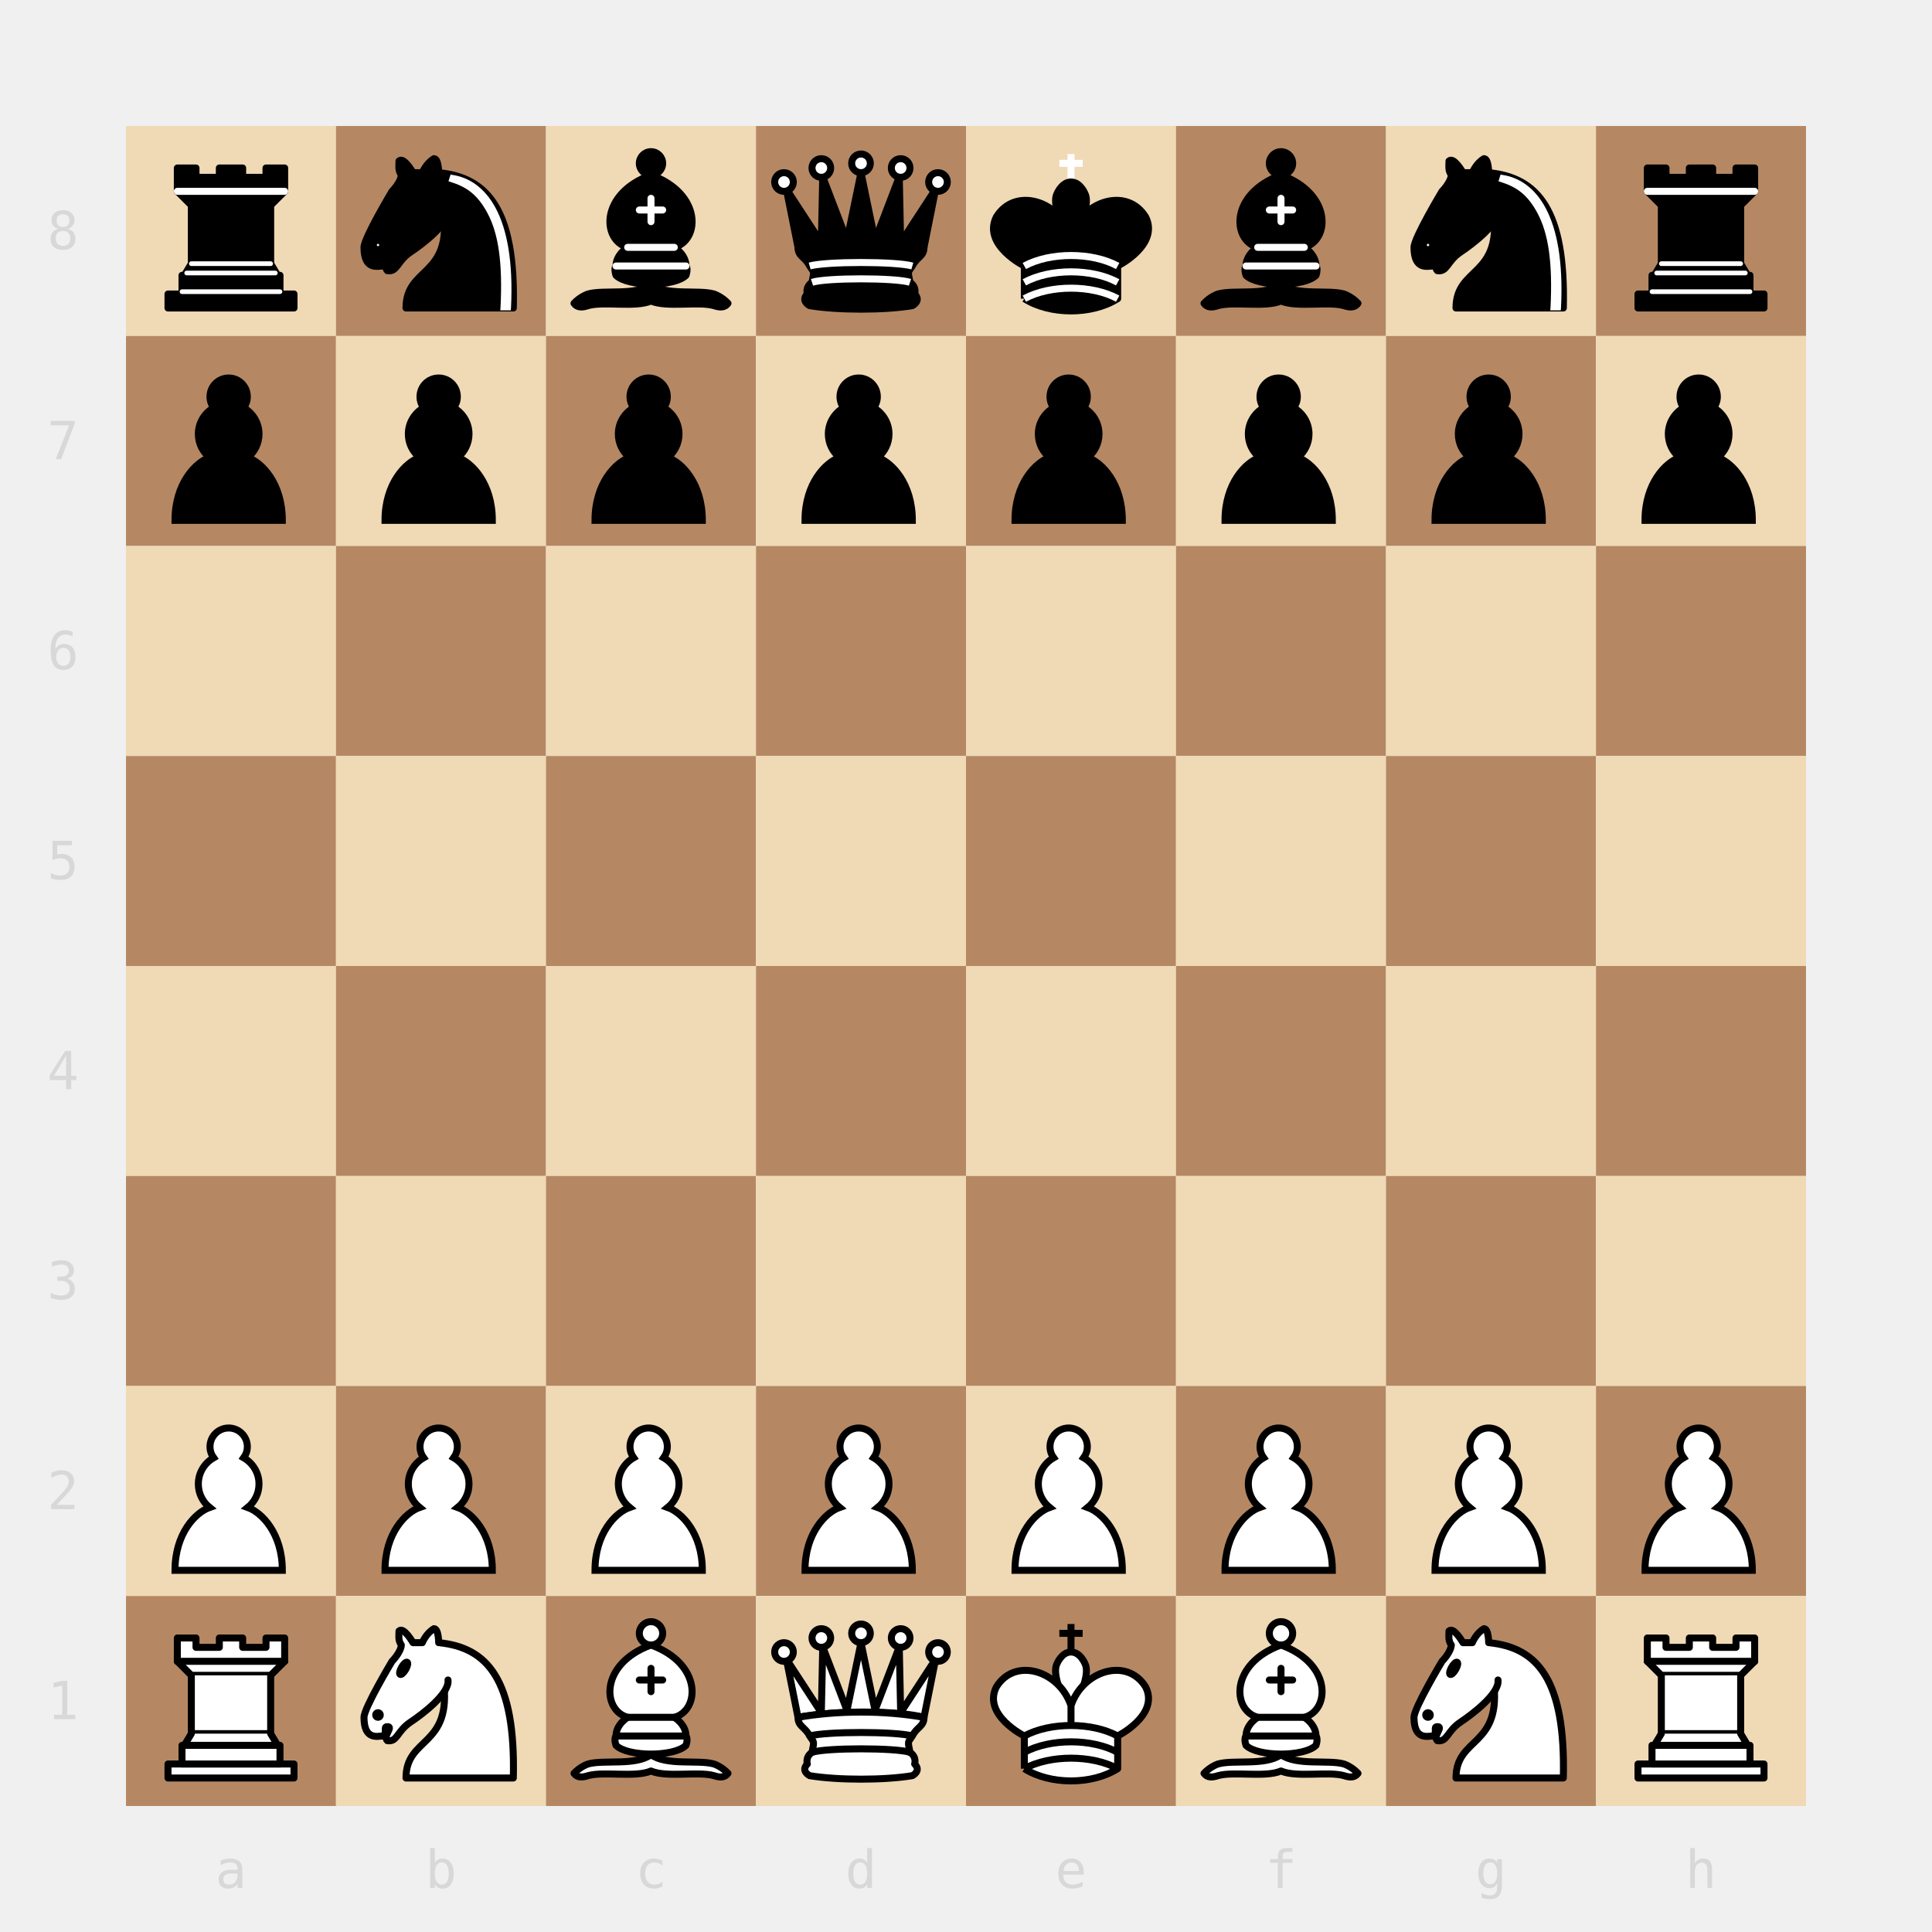
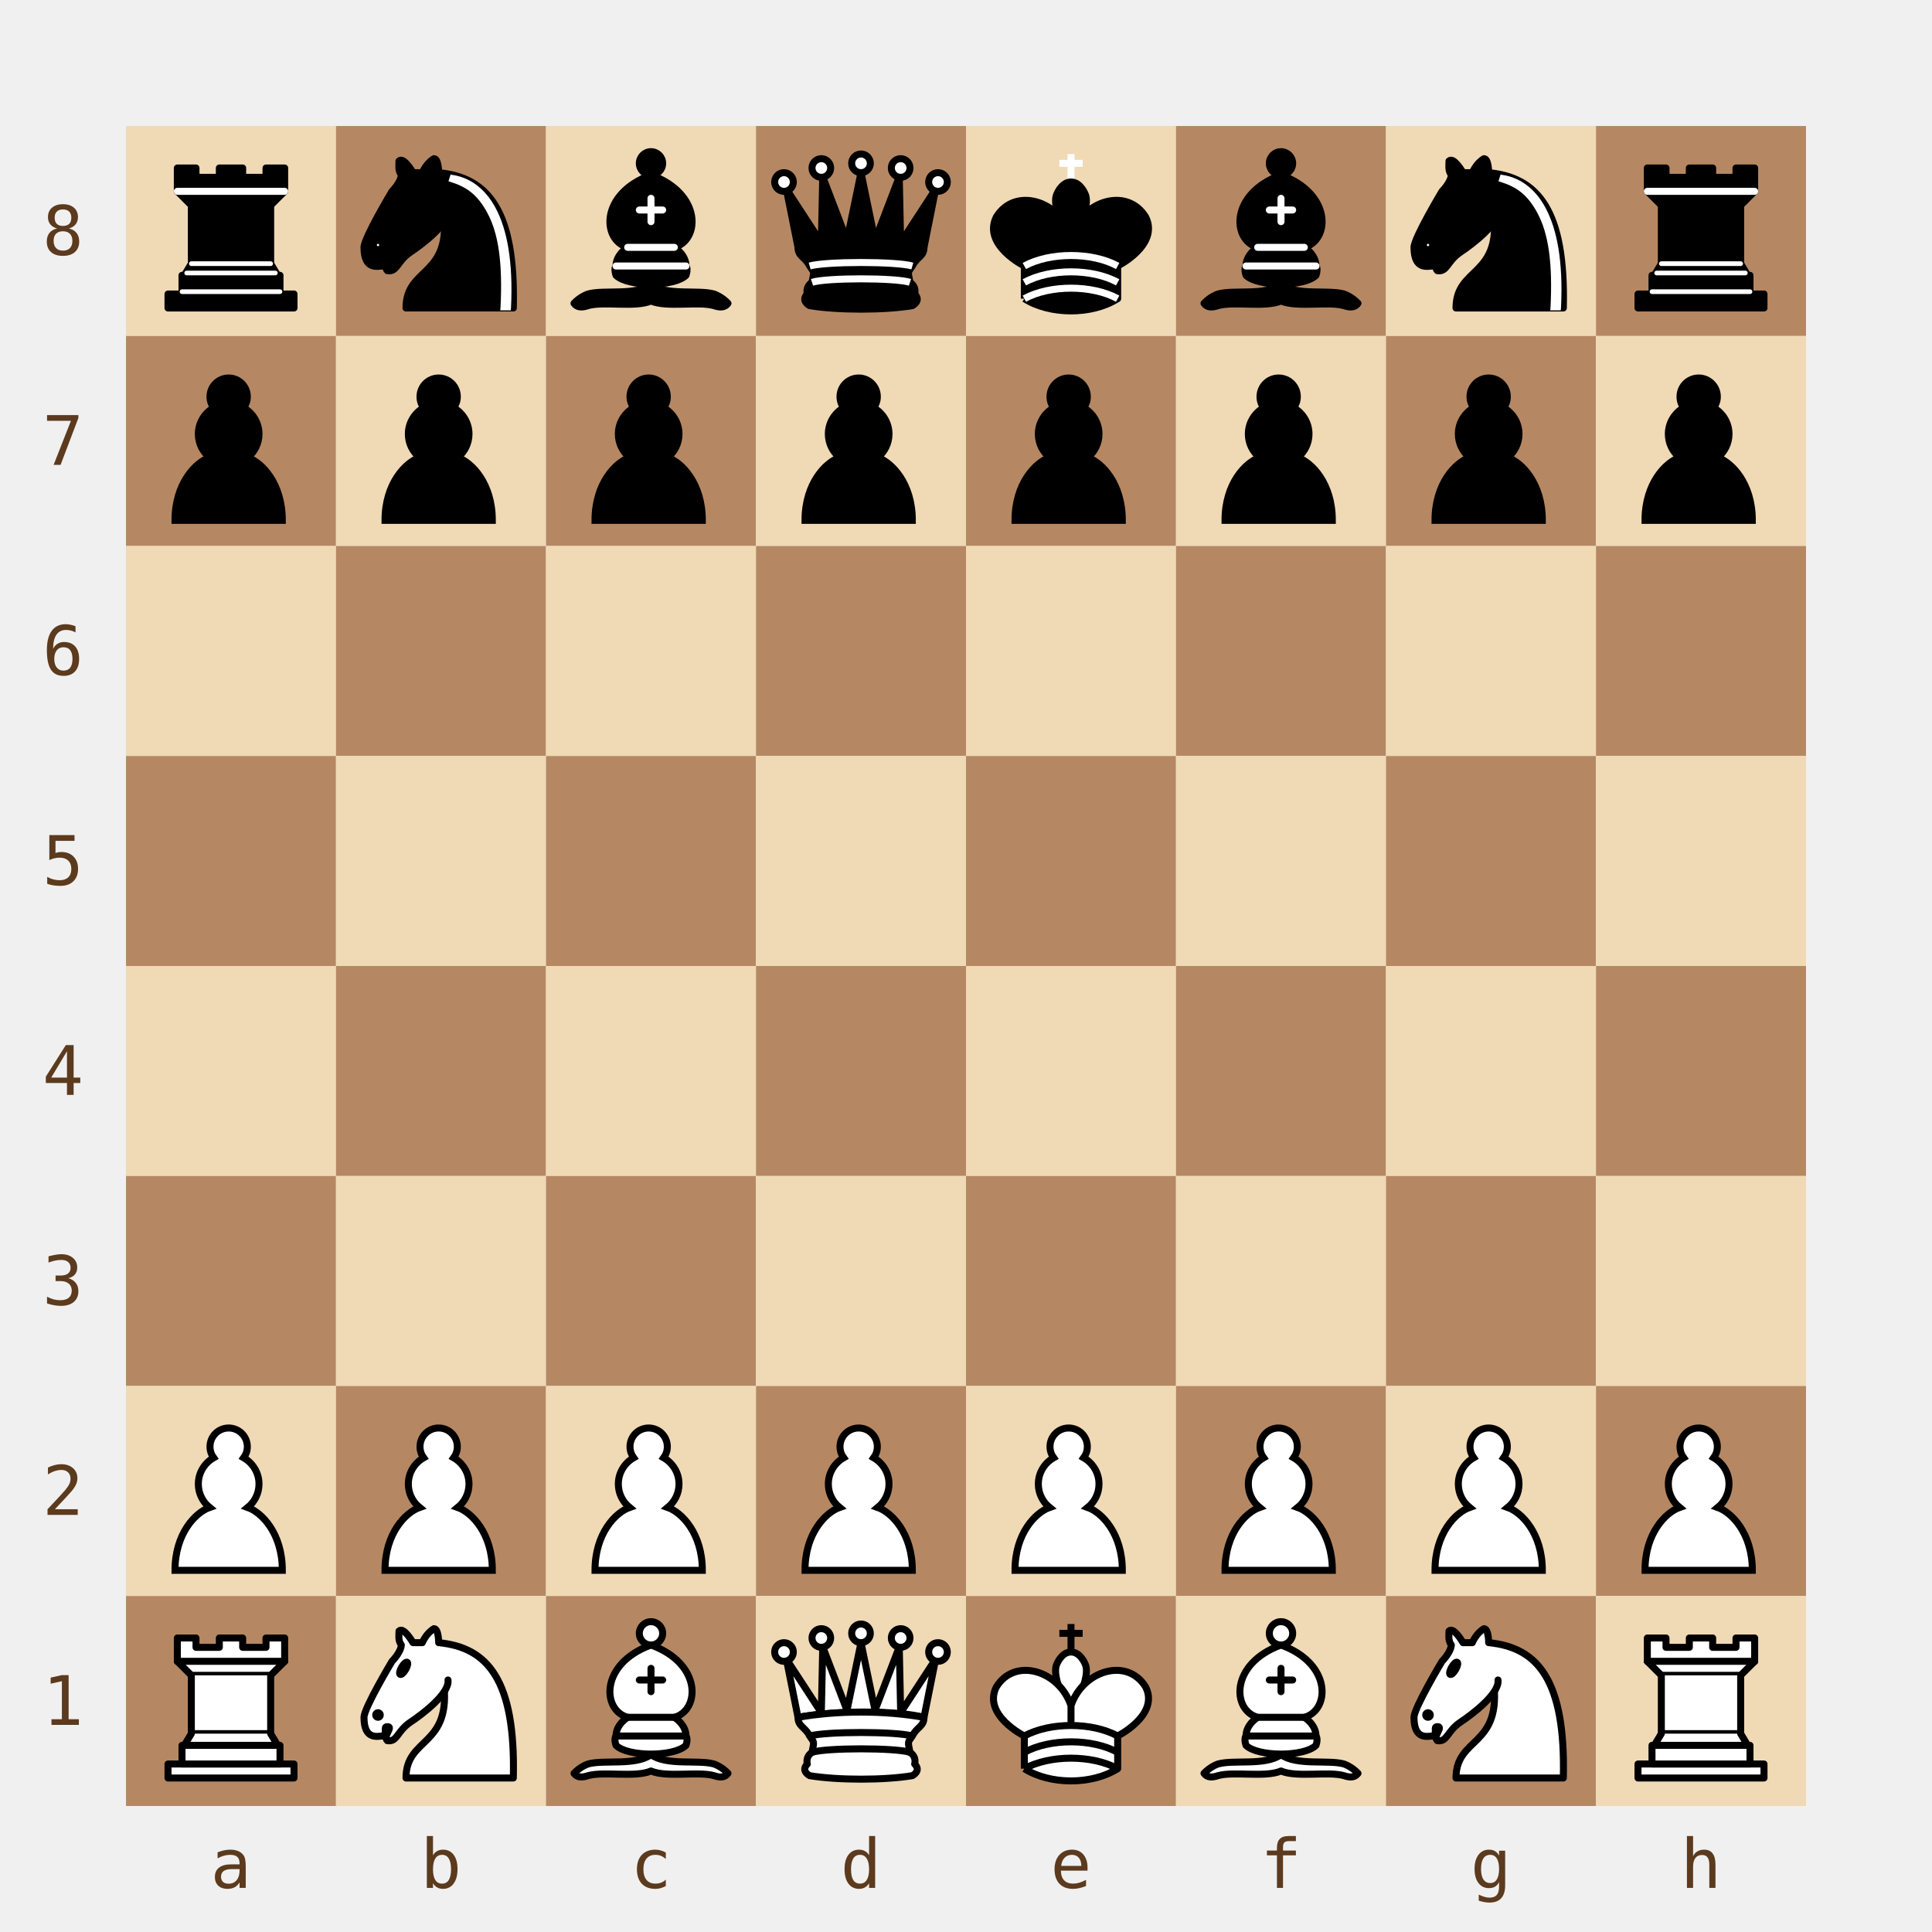
<svg xmlns="http://www.w3.org/2000/svg" viewBox="0 0 368 368" width="368" height="368">
  <defs>
-     <symbol id="piece-r" viewBox="0 0 45 45">
+     <symbol id="piece-mce-chess-bR" viewBox="0 0 45 45">
      <g style="fill:#000;stroke:#000;stroke-width:1.5;stroke-linecap:round;stroke-linejoin:round">
        <path d="M 9,39 L 36,39 L 36,36 L 9,36 L 9,39 z" />
        <path d="M 12,36 L 12,32 L 33,32 L 33,36 L 12,36 z" />
        <path d="M 11,14 L 11,9 L 15,9 L 15,11 L 20,11 L 20,9 L 25,9 L 25,11 L 30,11 L 30,9 L 34,9 L 34,14" />
        <path d="M 34,14 L 31,17 L 14,17 L 11,14" />
        <path d="M 31,17 L 31,29.5 L 14,29.5 L 14,17" />
        <path d="M 31,29.5 L 32.5,32 L 12.5,32 L 14,29.5" />
        <path d="M 11,14 L 34,14" style="fill:none;stroke:#fff;stroke-linejoin:miter" />
        <path d="M 12,35.5 L 33,35.5" style="fill:none;stroke:#fff;stroke-width:1" />
        <path d="M 13,31.5 L 32,31.5" style="fill:none;stroke:#fff;stroke-width:1" />
        <path d="M 14,29.5 L 31,29.5" style="fill:none;stroke:#fff;stroke-width:1" />
      </g>
    </symbol>
-     <symbol id="piece-n" viewBox="0 0 45 45">
+     <symbol id="piece-mce-chess-bN" viewBox="0 0 45 45">
      <g style="fill:none;stroke:#000;stroke-width:1.5;stroke-linecap:round;stroke-linejoin:round">
        <path d="M 22,10 C 32.5,11 38.5,18 38,39 L 15,39 C 15,30 25,32.5 23,18" style="fill:#000" />
        <path d="M 24,18 C 24.38,20.91 18.45,25.37 16,27 C 13,29 13.18,31.34 11,31 C 9.958,30.06 12.41,27.96 11,28 C 10,28 11.19,29.23 10,30 C 9,30 5.997,31 6,26 C 6,24 12,14 12,14 C 12,14 13.89,12.1 14,10.5 C 13.27,9.506 13.5,8.5 13.5,7.5 C 14.5,6.5 16.5,10 16.5,10 L 18.5,10 C 18.5,10 19.28,8.008 21,7 C 22,7 22,10 22,10" style="fill:#000" />
        <path d="M 9.5,25.5 A 0.5,0.5 0 1 1 8.5,25.5 A 0.5,0.5 0 1 1 9.5,25.5 z" style="fill:#fff" />
        <path d="M 15,15.5 A 0.5,1.5 0 1 1 14,15.5 A 0.5,1.5 0 1 1 15,15.5 z" transform="matrix(0.866,0.5,-0.5,0.866,9.693,-5.173)" style="fill:#fff" />
        <path d="M 24.55,10.4 L 24.1,11.85 L 24.6,12 C 27.75,13 30.25,14.49 32.5,18.75 C 34.75,23.01 35.75,29.06 35.25,39 L 35.2,39.5 L 37.45,39.5 L 37.5,39 C 38,28.94 36.62,22.15 34.25,17.66 C 31.88,13.17 28.46,11.02 25.06,10.5 L 24.55,10.4 z" style="fill:#fff;stroke:none" />
      </g>
    </symbol>
-     <symbol id="piece-b" viewBox="0 0 45 45">
+     <symbol id="piece-mce-chess-bB" viewBox="0 0 45 45">
      <g style="fill:none;stroke:#000;stroke-width:1.5;stroke-linecap:round;stroke-linejoin:round">
        <g style="fill:#000;stroke-linecap:butt">
          <path d="M 9,36 C 12.39,35.03 19.11,36.43 22.5,34 C 25.89,36.43 32.61,35.03 36,36 C 36,36 37.65,36.54 39,38 C 38.32,38.97 37.2,38.91 36,38.5 C 32.61,37.53 25.89,38.96 22.5,37.5 C 19.11,38.96 12.39,37.53 9,38.5 C 7.8,38.91 6.68,38.97 6,38 C 7.35,36.54 9,36 9,36 z" />
          <path d="M 15,32 C 17.5,34.5 27.5,34.5 30,32 C 30.5,30.5 30,30 30,30 C 30,27.5 27.5,26 27.5,26 C 33,24.5 33.5,14.5 22.5,10.5 C 11.5,14.5 12,24.5 17.5,26 C 17.5,26 15,27.5 15,30 C 15,30 14.5,30.5 15,32 z" />
          <path d="M 25,8 A 2.5,2.5 0 1 1 20,8 A 2.5,2.5 0 1 1 25,8 z" />
        </g>
        <path d="M 17.5,26 L 27.5,26 M 15,30 L 30,30 M 22.5,15.5 L 22.5,20.5 M 20,18 L 25,18" style="fill:none;stroke:#fff;stroke-linejoin:miter" />
      </g>
    </symbol>
-     <symbol id="piece-q" viewBox="0 0 45 45">
+     <symbol id="piece-mce-chess-bQ" viewBox="0 0 45 45">
      <g style="fill:#000;stroke:#000;stroke-width:1.5;stroke-linejoin:round">
        <path d="M 9,26 C 17.5,24.5 30,24.5 36,26 L 38.5,13.5 L 31,25 L 30.7,10.9 L 25.5,24.5 L 22.5,10 L 19.5,24.5 L 14.3,10.9 L 14,25 L 6.5,13.5 L 9,26 z" />
        <path d="M 9,26 C 9,28 10.5,28 11.5,30 C 12.5,31.5 12.5,31 12,33.5 C 10.5,34.5 11,36 11,36 C 9.5,37.5 11.5,38.5 11.5,38.5 C 17.5,39.5 27.5,39.5 33.5,38.5 C 33.5,38.5 35.5,37.5 34,36 C 34,36 34.5,34.5 33,33.5 C 32.5,31 32.5,31.5 33.5,30 C 34.5,28 36,28 36,26 C 27.5,24.5 17.5,24.5 9,26 z" />
        <path d="M 11.5,30 C 15,29 30,29 33.5,30" style="fill:none;stroke:#fff" />
        <path d="M 12,33.5 C 15,32.5 30,32.5 33,33.5" style="fill:none;stroke:#fff" />
        <circle cx="6" cy="12" r="2" style="fill:#fff" />
        <circle cx="14" cy="9" r="2" style="fill:#fff" />
        <circle cx="22.5" cy="8" r="2" style="fill:#fff" />
        <circle cx="31" cy="9" r="2" style="fill:#fff" />
        <circle cx="39" cy="12" r="2" style="fill:#fff" />
      </g>
    </symbol>
-     <symbol id="piece-k" viewBox="0 0 45 45">
+     <symbol id="piece-mce-chess-bK" viewBox="0 0 45 45">
      <g style="fill:#000;stroke:#000;stroke-width:1.5;stroke-linejoin:round">
        <path d="M 22.5,11.63 L 22.5,6" style="fill:none;stroke:#fff;stroke-linejoin:miter" />
        <path d="M 20,8 L 25,8" style="fill:none;stroke:#fff;stroke-linejoin:miter" />
        <path d="M 22.5,25 C 22.5,25 27,17.5 25.5,14.5 C 25.5,14.5 24.5,12 22.5,12 C 20.5,12 19.5,14.5 19.5,14.5 C 18,17.5 22.5,25 22.5,25" />
        <path d="M 12.5,37 C 18,40.5 27,40.5 32.5,37 L 32.5,30 C 32.5,30 41.5,25.5 38.5,19.5 C 34.5,13 25,16 22.5,23.5 L 22.5,27 L 22.5,23.5 C 20,16 10.5,13 6.5,19.5 C 3.5,25.5 12.5,30 12.5,30 L 12.5,37" />
        <path d="M 12.5,30 C 18,27 27,27 32.5,30" style="fill:none;stroke:#fff" />
        <path d="M 12.5,33.5 C 18,30.5 27,30.5 32.5,33.5" style="fill:none;stroke:#fff" />
        <path d="M 12.5,37 C 18,34 27,34 32.5,37" style="fill:none;stroke:#fff" />
      </g>
    </symbol>
-     <symbol id="piece-p" viewBox="0 0 45 45">
+     <symbol id="piece-mce-chess-bP" viewBox="0 0 45 45">
      <path d="M 22,9 C 19.79,9 18,10.79 18,13 C 18,13.89 18.29,14.71 18.78,15.38 C 16.83,16.5 15.5,18.59 15.5,21 C 15.5,23.03 16.44,24.84 17.91,26.03 C 14.91,27.09 10.5,31.58 10.5,39.5 L 33.5,39.5 C 33.5,31.58 29.09,27.09 26.09,26.03 C 27.56,24.84 28.5,23.03 28.5,21 C 28.5,18.59 27.17,16.5 25.22,15.38 C 25.71,14.71 26,13.89 26,13 C 26,10.79 24.21,9 22,9 z" style="fill:#000;stroke:#000;stroke-width:1.5;stroke-linecap:round" />
    </symbol>
-     <symbol id="piece-P" viewBox="0 0 45 45">
+     <symbol id="piece-mce-chess-wP" viewBox="0 0 45 45">
      <path d="M 22,9 C 19.79,9 18,10.79 18,13 C 18,13.89 18.29,14.71 18.78,15.38 C 16.83,16.5 15.5,18.59 15.5,21 C 15.5,23.03 16.44,24.84 17.91,26.03 C 14.91,27.09 10.5,31.58 10.5,39.5 L 33.5,39.5 C 33.5,31.58 29.09,27.09 26.09,26.03 C 27.56,24.84 28.5,23.03 28.5,21 C 28.5,18.59 27.17,16.5 25.22,15.38 C 25.71,14.71 26,13.89 26,13 C 26,10.79 24.21,9 22,9 z" style="fill:#fff;stroke:#000;stroke-width:1.5;stroke-linecap:round" />
    </symbol>
-     <symbol id="piece-R" viewBox="0 0 45 45">
+     <symbol id="piece-mce-chess-wR" viewBox="0 0 45 45">
      <g style="fill:#fff;stroke:#000;stroke-width:1.5;stroke-linecap:round;stroke-linejoin:round">
        <path d="M 9,39 L 36,39 L 36,36 L 9,36 L 9,39 z" />
        <path d="M 12,36 L 12,32 L 33,32 L 33,36 L 12,36 z" />
        <path d="M 11,14 L 11,9 L 15,9 L 15,11 L 20,11 L 20,9 L 25,9 L 25,11 L 30,11 L 30,9 L 34,9 L 34,14" />
        <path d="M 34,14 L 31,17 L 14,17 L 11,14" />
        <path d="M 31,17 L 31,29.5 L 14,29.5 L 14,17" />
        <path d="M 31,29.5 L 32.5,32 L 12.5,32 L 14,29.5" />
        <path d="M 11,14 L 34,14" style="fill:none" />
      </g>
    </symbol>
-     <symbol id="piece-N" viewBox="0 0 45 45">
+     <symbol id="piece-mce-chess-wN" viewBox="0 0 45 45">
      <g style="fill:none;stroke:#000;stroke-width:1.5;stroke-linecap:round;stroke-linejoin:round">
        <path d="M 22,10 C 32.5,11 38.5,18 38,39 L 15,39 C 15,30 25,32.5 23,18" style="fill:#fff" />
        <path d="M 24,18 C 24.38,20.91 18.45,25.37 16,27 C 13,29 13.18,31.34 11,31 C 9.958,30.06 12.41,27.96 11,28 C 10,28 11.19,29.23 10,30 C 9,30 5.997,31 6,26 C 6,24 12,14 12,14 C 12,14 13.89,12.1 14,10.5 C 13.27,9.506 13.5,8.5 13.5,7.5 C 14.5,6.5 16.5,10 16.5,10 L 18.5,10 C 18.5,10 19.28,8.008 21,7 C 22,7 22,10 22,10" style="fill:#fff" />
        <path d="M 9.5,25.5 A 0.5,0.5 0 1 1 8.5,25.5 A 0.5,0.5 0 1 1 9.5,25.5 z" style="fill:#000" />
        <path d="M 15,15.5 A 0.5,1.5 0 1 1 14,15.5 A 0.5,1.5 0 1 1 15,15.5 z" transform="matrix(0.866,0.5,-0.5,0.866,9.693,-5.173)" style="fill:#000" />
      </g>
    </symbol>
-     <symbol id="piece-B" viewBox="0 0 45 45">
+     <symbol id="piece-mce-chess-wB" viewBox="0 0 45 45">
      <g style="fill:none;stroke:#000;stroke-width:1.5;stroke-linecap:round;stroke-linejoin:round">
        <g style="fill:#fff;stroke-linecap:butt">
          <path d="M 9,36 C 12.39,35.03 19.11,36.43 22.5,34 C 25.89,36.43 32.61,35.03 36,36 C 36,36 37.65,36.54 39,38 C 38.32,38.97 37.2,38.91 36,38.5 C 32.61,37.53 25.89,38.96 22.5,37.5 C 19.11,38.96 12.39,37.53 9,38.5 C 7.8,38.91 6.68,38.97 6,38 C 7.35,36.54 9,36 9,36 z" />
          <path d="M 15,32 C 17.5,34.5 27.5,34.5 30,32 C 30.5,30.5 30,30 30,30 C 30,27.5 27.5,26 27.5,26 C 33,24.5 33.5,14.5 22.5,10.5 C 11.5,14.5 12,24.5 17.5,26 C 17.5,26 15,27.5 15,30 C 15,30 14.5,30.5 15,32 z" />
          <path d="M 25,8 A 2.5,2.5 0 1 1 20,8 A 2.5,2.5 0 1 1 25,8 z" />
        </g>
        <path d="M 17.5,26 L 27.5,26 M 15,30 L 30,30 M 22.5,15.5 L 22.5,20.5 M 20,18 L 25,18" style="fill:none;stroke:#000;stroke-linejoin:miter" />
      </g>
    </symbol>
-     <symbol id="piece-Q" viewBox="0 0 45 45">
+     <symbol id="piece-mce-chess-wQ" viewBox="0 0 45 45">
      <g style="fill:#fff;stroke:#000;stroke-width:1.5;stroke-linejoin:round">
        <path d="M 9,26 C 17.5,24.5 30,24.5 36,26 L 38.5,13.5 L 31,25 L 30.7,10.9 L 25.5,24.5 L 22.5,10 L 19.5,24.5 L 14.3,10.9 L 14,25 L 6.5,13.5 L 9,26 z" />
        <path d="M 9,26 C 9,28 10.5,28 11.5,30 C 12.5,31.5 12.5,31 12,33.5 C 10.5,34.5 11,36 11,36 C 9.5,37.5 11.5,38.5 11.5,38.5 C 17.5,39.5 27.5,39.5 33.5,38.5 C 33.5,38.5 35.5,37.5 34,36 C 34,36 34.5,34.5 33,33.5 C 32.5,31 32.5,31.5 33.5,30 C 34.5,28 36,28 36,26 C 27.5,24.5 17.5,24.5 9,26 z" />
        <path d="M 11.5,30 C 15,29 30,29 33.5,30" style="fill:none" />
        <path d="M 12,33.5 C 15,32.5 30,32.5 33,33.5" style="fill:none" />
        <circle cx="6" cy="12" r="2" />
        <circle cx="14" cy="9" r="2" />
        <circle cx="22.5" cy="8" r="2" />
        <circle cx="31" cy="9" r="2" />
        <circle cx="39" cy="12" r="2" />
      </g>
    </symbol>
-     <symbol id="piece-K" viewBox="0 0 45 45">
+     <symbol id="piece-mce-chess-wK" viewBox="0 0 45 45">
      <g style="fill:#fff;stroke:#000;stroke-width:1.5;stroke-linejoin:round">
        <path d="M 22.5,11.63 L 22.5,6" style="fill:none;stroke-linejoin:miter" />
        <path d="M 20,8 L 25,8" style="fill:none;stroke-linejoin:miter" />
        <path d="M 22.5,25 C 22.5,25 27,17.5 25.5,14.5 C 25.5,14.5 24.5,12 22.5,12 C 20.5,12 19.5,14.5 19.5,14.5 C 18,17.5 22.5,25 22.5,25" />
        <path d="M 12.5,37 C 18,40.5 27,40.5 32.5,37 L 32.5,30 C 32.5,30 41.5,25.5 38.5,19.5 C 34.5,13 25,16 22.5,23.5 L 22.5,27 L 22.5,23.5 C 20,16 10.5,13 6.5,19.5 C 3.5,25.5 12.5,30 12.5,30 L 12.5,37" />
        <path d="M 12.5,30 C 18,27 27,27 32.5,30" />
        <path d="M 12.5,33.5 C 18,30.5 27,30.5 32.5,33.5" />
        <path d="M 12.5,37 C 18,34 27,34 32.5,37" />
      </g>
    </symbol>
  </defs>
-   <rect x="24" y="24" width="40" height="40" fill="#f0d9b5" />
-   <rect x="64" y="24" width="40" height="40" fill="#b58863" />
-   <rect x="104" y="24" width="40" height="40" fill="#f0d9b5" />
-   <rect x="144" y="24" width="40" height="40" fill="#b58863" />
-   <rect x="184" y="24" width="40" height="40" fill="#f0d9b5" />
-   <rect x="224" y="24" width="40" height="40" fill="#b58863" />
-   <rect x="264" y="24" width="40" height="40" fill="#f0d9b5" />
-   <rect x="304" y="24" width="40" height="40" fill="#b58863" />
-   <rect x="24" y="64" width="40" height="40" fill="#b58863" />
-   <rect x="64" y="64" width="40" height="40" fill="#f0d9b5" />
-   <rect x="104" y="64" width="40" height="40" fill="#b58863" />
-   <rect x="144" y="64" width="40" height="40" fill="#f0d9b5" />
-   <rect x="184" y="64" width="40" height="40" fill="#b58863" />
-   <rect x="224" y="64" width="40" height="40" fill="#f0d9b5" />
-   <rect x="264" y="64" width="40" height="40" fill="#b58863" />
-   <rect x="304" y="64" width="40" height="40" fill="#f0d9b5" />
-   <rect x="24" y="104" width="40" height="40" fill="#f0d9b5" />
-   <rect x="64" y="104" width="40" height="40" fill="#b58863" />
-   <rect x="104" y="104" width="40" height="40" fill="#f0d9b5" />
-   <rect x="144" y="104" width="40" height="40" fill="#b58863" />
-   <rect x="184" y="104" width="40" height="40" fill="#f0d9b5" />
-   <rect x="224" y="104" width="40" height="40" fill="#b58863" />
-   <rect x="264" y="104" width="40" height="40" fill="#f0d9b5" />
-   <rect x="304" y="104" width="40" height="40" fill="#b58863" />
-   <rect x="24" y="144" width="40" height="40" fill="#b58863" />
-   <rect x="64" y="144" width="40" height="40" fill="#f0d9b5" />
-   <rect x="104" y="144" width="40" height="40" fill="#b58863" />
-   <rect x="144" y="144" width="40" height="40" fill="#f0d9b5" />
-   <rect x="184" y="144" width="40" height="40" fill="#b58863" />
-   <rect x="224" y="144" width="40" height="40" fill="#f0d9b5" />
-   <rect x="264" y="144" width="40" height="40" fill="#b58863" />
-   <rect x="304" y="144" width="40" height="40" fill="#f0d9b5" />
-   <rect x="24" y="184" width="40" height="40" fill="#f0d9b5" />
-   <rect x="64" y="184" width="40" height="40" fill="#b58863" />
-   <rect x="104" y="184" width="40" height="40" fill="#f0d9b5" />
-   <rect x="144" y="184" width="40" height="40" fill="#b58863" />
-   <rect x="184" y="184" width="40" height="40" fill="#f0d9b5" />
-   <rect x="224" y="184" width="40" height="40" fill="#b58863" />
-   <rect x="264" y="184" width="40" height="40" fill="#f0d9b5" />
-   <rect x="304" y="184" width="40" height="40" fill="#b58863" />
-   <rect x="24" y="224" width="40" height="40" fill="#b58863" />
-   <rect x="64" y="224" width="40" height="40" fill="#f0d9b5" />
-   <rect x="104" y="224" width="40" height="40" fill="#b58863" />
-   <rect x="144" y="224" width="40" height="40" fill="#f0d9b5" />
-   <rect x="184" y="224" width="40" height="40" fill="#b58863" />
-   <rect x="224" y="224" width="40" height="40" fill="#f0d9b5" />
-   <rect x="264" y="224" width="40" height="40" fill="#b58863" />
-   <rect x="304" y="224" width="40" height="40" fill="#f0d9b5" />
-   <rect x="24" y="264" width="40" height="40" fill="#f0d9b5" />
-   <rect x="64" y="264" width="40" height="40" fill="#b58863" />
-   <rect x="104" y="264" width="40" height="40" fill="#f0d9b5" />
-   <rect x="144" y="264" width="40" height="40" fill="#b58863" />
-   <rect x="184" y="264" width="40" height="40" fill="#f0d9b5" />
-   <rect x="224" y="264" width="40" height="40" fill="#b58863" />
-   <rect x="264" y="264" width="40" height="40" fill="#f0d9b5" />
-   <rect x="304" y="264" width="40" height="40" fill="#b58863" />
-   <rect x="24" y="304" width="40" height="40" fill="#b58863" />
-   <rect x="64" y="304" width="40" height="40" fill="#f0d9b5" />
-   <rect x="104" y="304" width="40" height="40" fill="#b58863" />
-   <rect x="144" y="304" width="40" height="40" fill="#f0d9b5" />
-   <rect x="184" y="304" width="40" height="40" fill="#b58863" />
-   <rect x="224" y="304" width="40" height="40" fill="#f0d9b5" />
-   <rect x="264" y="304" width="40" height="40" fill="#b58863" />
-   <rect x="304" y="304" width="40" height="40" fill="#f0d9b5" />
-   <rect x="24" y="24" width="40" height="40" fill="transparent" data-sq="a8" class="board-cell" />
-   <rect x="64" y="24" width="40" height="40" fill="transparent" data-sq="b8" class="board-cell" />
-   <rect x="104" y="24" width="40" height="40" fill="transparent" data-sq="c8" class="board-cell" />
-   <rect x="144" y="24" width="40" height="40" fill="transparent" data-sq="d8" class="board-cell" />
-   <rect x="184" y="24" width="40" height="40" fill="transparent" data-sq="e8" class="board-cell" />
-   <rect x="224" y="24" width="40" height="40" fill="transparent" data-sq="f8" class="board-cell" />
-   <rect x="264" y="24" width="40" height="40" fill="transparent" data-sq="g8" class="board-cell" />
-   <rect x="304" y="24" width="40" height="40" fill="transparent" data-sq="h8" class="board-cell" />
-   <rect x="24" y="64" width="40" height="40" fill="transparent" data-sq="a7" class="board-cell" />
-   <rect x="64" y="64" width="40" height="40" fill="transparent" data-sq="b7" class="board-cell" />
-   <rect x="104" y="64" width="40" height="40" fill="transparent" data-sq="c7" class="board-cell" />
-   <rect x="144" y="64" width="40" height="40" fill="transparent" data-sq="d7" class="board-cell" />
-   <rect x="184" y="64" width="40" height="40" fill="transparent" data-sq="e7" class="board-cell" />
-   <rect x="224" y="64" width="40" height="40" fill="transparent" data-sq="f7" class="board-cell" />
-   <rect x="264" y="64" width="40" height="40" fill="transparent" data-sq="g7" class="board-cell" />
-   <rect x="304" y="64" width="40" height="40" fill="transparent" data-sq="h7" class="board-cell" />
-   <rect x="24" y="104" width="40" height="40" fill="transparent" data-sq="a6" class="board-cell" />
-   <rect x="64" y="104" width="40" height="40" fill="transparent" data-sq="b6" class="board-cell" />
-   <rect x="104" y="104" width="40" height="40" fill="transparent" data-sq="c6" class="board-cell" />
-   <rect x="144" y="104" width="40" height="40" fill="transparent" data-sq="d6" class="board-cell" />
-   <rect x="184" y="104" width="40" height="40" fill="transparent" data-sq="e6" class="board-cell" />
-   <rect x="224" y="104" width="40" height="40" fill="transparent" data-sq="f6" class="board-cell" />
-   <rect x="264" y="104" width="40" height="40" fill="transparent" data-sq="g6" class="board-cell" />
-   <rect x="304" y="104" width="40" height="40" fill="transparent" data-sq="h6" class="board-cell" />
-   <rect x="24" y="144" width="40" height="40" fill="transparent" data-sq="a5" class="board-cell" />
-   <rect x="64" y="144" width="40" height="40" fill="transparent" data-sq="b5" class="board-cell" />
-   <rect x="104" y="144" width="40" height="40" fill="transparent" data-sq="c5" class="board-cell" />
-   <rect x="144" y="144" width="40" height="40" fill="transparent" data-sq="d5" class="board-cell" />
-   <rect x="184" y="144" width="40" height="40" fill="transparent" data-sq="e5" class="board-cell" />
-   <rect x="224" y="144" width="40" height="40" fill="transparent" data-sq="f5" class="board-cell" />
-   <rect x="264" y="144" width="40" height="40" fill="transparent" data-sq="g5" class="board-cell" />
-   <rect x="304" y="144" width="40" height="40" fill="transparent" data-sq="h5" class="board-cell" />
-   <rect x="24" y="184" width="40" height="40" fill="transparent" data-sq="a4" class="board-cell" />
-   <rect x="64" y="184" width="40" height="40" fill="transparent" data-sq="b4" class="board-cell" />
-   <rect x="104" y="184" width="40" height="40" fill="transparent" data-sq="c4" class="board-cell" />
-   <rect x="144" y="184" width="40" height="40" fill="transparent" data-sq="d4" class="board-cell" />
-   <rect x="184" y="184" width="40" height="40" fill="transparent" data-sq="e4" class="board-cell" />
-   <rect x="224" y="184" width="40" height="40" fill="transparent" data-sq="f4" class="board-cell" />
-   <rect x="264" y="184" width="40" height="40" fill="transparent" data-sq="g4" class="board-cell" />
-   <rect x="304" y="184" width="40" height="40" fill="transparent" data-sq="h4" class="board-cell" />
-   <rect x="24" y="224" width="40" height="40" fill="transparent" data-sq="a3" class="board-cell" />
-   <rect x="64" y="224" width="40" height="40" fill="transparent" data-sq="b3" class="board-cell" />
-   <rect x="104" y="224" width="40" height="40" fill="transparent" data-sq="c3" class="board-cell" />
-   <rect x="144" y="224" width="40" height="40" fill="transparent" data-sq="d3" class="board-cell" />
-   <rect x="184" y="224" width="40" height="40" fill="transparent" data-sq="e3" class="board-cell" />
-   <rect x="224" y="224" width="40" height="40" fill="transparent" data-sq="f3" class="board-cell" />
-   <rect x="264" y="224" width="40" height="40" fill="transparent" data-sq="g3" class="board-cell" />
-   <rect x="304" y="224" width="40" height="40" fill="transparent" data-sq="h3" class="board-cell" />
-   <rect x="24" y="264" width="40" height="40" fill="transparent" data-sq="a2" class="board-cell" />
-   <rect x="64" y="264" width="40" height="40" fill="transparent" data-sq="b2" class="board-cell" />
-   <rect x="104" y="264" width="40" height="40" fill="transparent" data-sq="c2" class="board-cell" />
-   <rect x="144" y="264" width="40" height="40" fill="transparent" data-sq="d2" class="board-cell" />
-   <rect x="184" y="264" width="40" height="40" fill="transparent" data-sq="e2" class="board-cell" />
-   <rect x="224" y="264" width="40" height="40" fill="transparent" data-sq="f2" class="board-cell" />
-   <rect x="264" y="264" width="40" height="40" fill="transparent" data-sq="g2" class="board-cell" />
-   <rect x="304" y="264" width="40" height="40" fill="transparent" data-sq="h2" class="board-cell" />
-   <rect x="24" y="304" width="40" height="40" fill="transparent" data-sq="a1" class="board-cell" />
-   <rect x="64" y="304" width="40" height="40" fill="transparent" data-sq="b1" class="board-cell" />
-   <rect x="104" y="304" width="40" height="40" fill="transparent" data-sq="c1" class="board-cell" />
-   <rect x="144" y="304" width="40" height="40" fill="transparent" data-sq="d1" class="board-cell" />
-   <rect x="184" y="304" width="40" height="40" fill="transparent" data-sq="e1" class="board-cell" />
-   <rect x="224" y="304" width="40" height="40" fill="transparent" data-sq="f1" class="board-cell" />
-   <rect x="264" y="304" width="40" height="40" fill="transparent" data-sq="g1" class="board-cell" />
-   <rect x="304" y="304" width="40" height="40" fill="transparent" data-sq="h1" class="board-cell" />
+   <rect x="24" y="24" width="40" height="40" fill="#f0d9b5" data-sq="a8" class="board-cell" />
+   <rect x="64" y="24" width="40" height="40" fill="#b58863" data-sq="b8" class="board-cell" />
+   <rect x="104" y="24" width="40" height="40" fill="#f0d9b5" data-sq="c8" class="board-cell" />
+   <rect x="144" y="24" width="40" height="40" fill="#b58863" data-sq="d8" class="board-cell" />
+   <rect x="184" y="24" width="40" height="40" fill="#f0d9b5" data-sq="e8" class="board-cell" />
+   <rect x="224" y="24" width="40" height="40" fill="#b58863" data-sq="f8" class="board-cell" />
+   <rect x="264" y="24" width="40" height="40" fill="#f0d9b5" data-sq="g8" class="board-cell" />
+   <rect x="304" y="24" width="40" height="40" fill="#b58863" data-sq="h8" class="board-cell" />
+   <rect x="24" y="64" width="40" height="40" fill="#b58863" data-sq="a7" class="board-cell" />
+   <rect x="64" y="64" width="40" height="40" fill="#f0d9b5" data-sq="b7" class="board-cell" />
+   <rect x="104" y="64" width="40" height="40" fill="#b58863" data-sq="c7" class="board-cell" />
+   <rect x="144" y="64" width="40" height="40" fill="#f0d9b5" data-sq="d7" class="board-cell" />
+   <rect x="184" y="64" width="40" height="40" fill="#b58863" data-sq="e7" class="board-cell" />
+   <rect x="224" y="64" width="40" height="40" fill="#f0d9b5" data-sq="f7" class="board-cell" />
+   <rect x="264" y="64" width="40" height="40" fill="#b58863" data-sq="g7" class="board-cell" />
+   <rect x="304" y="64" width="40" height="40" fill="#f0d9b5" data-sq="h7" class="board-cell" />
+   <rect x="24" y="104" width="40" height="40" fill="#f0d9b5" data-sq="a6" class="board-cell" />
+   <rect x="64" y="104" width="40" height="40" fill="#b58863" data-sq="b6" class="board-cell" />
+   <rect x="104" y="104" width="40" height="40" fill="#f0d9b5" data-sq="c6" class="board-cell" />
+   <rect x="144" y="104" width="40" height="40" fill="#b58863" data-sq="d6" class="board-cell" />
+   <rect x="184" y="104" width="40" height="40" fill="#f0d9b5" data-sq="e6" class="board-cell" />
+   <rect x="224" y="104" width="40" height="40" fill="#b58863" data-sq="f6" class="board-cell" />
+   <rect x="264" y="104" width="40" height="40" fill="#f0d9b5" data-sq="g6" class="board-cell" />
+   <rect x="304" y="104" width="40" height="40" fill="#b58863" data-sq="h6" class="board-cell" />
+   <rect x="24" y="144" width="40" height="40" fill="#b58863" data-sq="a5" class="board-cell" />
+   <rect x="64" y="144" width="40" height="40" fill="#f0d9b5" data-sq="b5" class="board-cell" />
+   <rect x="104" y="144" width="40" height="40" fill="#b58863" data-sq="c5" class="board-cell" />
+   <rect x="144" y="144" width="40" height="40" fill="#f0d9b5" data-sq="d5" class="board-cell" />
+   <rect x="184" y="144" width="40" height="40" fill="#b58863" data-sq="e5" class="board-cell" />
+   <rect x="224" y="144" width="40" height="40" fill="#f0d9b5" data-sq="f5" class="board-cell" />
+   <rect x="264" y="144" width="40" height="40" fill="#b58863" data-sq="g5" class="board-cell" />
+   <rect x="304" y="144" width="40" height="40" fill="#f0d9b5" data-sq="h5" class="board-cell" />
+   <rect x="24" y="184" width="40" height="40" fill="#f0d9b5" data-sq="a4" class="board-cell" />
+   <rect x="64" y="184" width="40" height="40" fill="#b58863" data-sq="b4" class="board-cell" />
+   <rect x="104" y="184" width="40" height="40" fill="#f0d9b5" data-sq="c4" class="board-cell" />
+   <rect x="144" y="184" width="40" height="40" fill="#b58863" data-sq="d4" class="board-cell" />
+   <rect x="184" y="184" width="40" height="40" fill="#f0d9b5" data-sq="e4" class="board-cell" />
+   <rect x="224" y="184" width="40" height="40" fill="#b58863" data-sq="f4" class="board-cell" />
+   <rect x="264" y="184" width="40" height="40" fill="#f0d9b5" data-sq="g4" class="board-cell" />
+   <rect x="304" y="184" width="40" height="40" fill="#b58863" data-sq="h4" class="board-cell" />
+   <rect x="24" y="224" width="40" height="40" fill="#b58863" data-sq="a3" class="board-cell" />
+   <rect x="64" y="224" width="40" height="40" fill="#f0d9b5" data-sq="b3" class="board-cell" />
+   <rect x="104" y="224" width="40" height="40" fill="#b58863" data-sq="c3" class="board-cell" />
+   <rect x="144" y="224" width="40" height="40" fill="#f0d9b5" data-sq="d3" class="board-cell" />
+   <rect x="184" y="224" width="40" height="40" fill="#b58863" data-sq="e3" class="board-cell" />
+   <rect x="224" y="224" width="40" height="40" fill="#f0d9b5" data-sq="f3" class="board-cell" />
+   <rect x="264" y="224" width="40" height="40" fill="#b58863" data-sq="g3" class="board-cell" />
+   <rect x="304" y="224" width="40" height="40" fill="#f0d9b5" data-sq="h3" class="board-cell" />
+   <rect x="24" y="264" width="40" height="40" fill="#f0d9b5" data-sq="a2" class="board-cell" />
+   <rect x="64" y="264" width="40" height="40" fill="#b58863" data-sq="b2" class="board-cell" />
+   <rect x="104" y="264" width="40" height="40" fill="#f0d9b5" data-sq="c2" class="board-cell" />
+   <rect x="144" y="264" width="40" height="40" fill="#b58863" data-sq="d2" class="board-cell" />
+   <rect x="184" y="264" width="40" height="40" fill="#f0d9b5" data-sq="e2" class="board-cell" />
+   <rect x="224" y="264" width="40" height="40" fill="#b58863" data-sq="f2" class="board-cell" />
+   <rect x="264" y="264" width="40" height="40" fill="#f0d9b5" data-sq="g2" class="board-cell" />
+   <rect x="304" y="264" width="40" height="40" fill="#b58863" data-sq="h2" class="board-cell" />
+   <rect x="24" y="304" width="40" height="40" fill="#b58863" data-sq="a1" class="board-cell" />
+   <rect x="64" y="304" width="40" height="40" fill="#f0d9b5" data-sq="b1" class="board-cell" />
+   <rect x="104" y="304" width="40" height="40" fill="#b58863" data-sq="c1" class="board-cell" />
+   <rect x="144" y="304" width="40" height="40" fill="#f0d9b5" data-sq="d1" class="board-cell" />
+   <rect x="184" y="304" width="40" height="40" fill="#b58863" data-sq="e1" class="board-cell" />
+   <rect x="224" y="304" width="40" height="40" fill="#f0d9b5" data-sq="f1" class="board-cell" />
+   <rect x="264" y="304" width="40" height="40" fill="#b58863" data-sq="g1" class="board-cell" />
+   <rect x="304" y="304" width="40" height="40" fill="#f0d9b5" data-sq="h1" class="board-cell" />
  <g pointer-events="none">
-     <use href="#piece-r" x="24" y="24" width="40" height="40" />
-     <use href="#piece-n" x="64" y="24" width="40" height="40" />
-     <use href="#piece-b" x="104" y="24" width="40" height="40" />
-     <use href="#piece-q" x="144" y="24" width="40" height="40" />
-     <use href="#piece-k" x="184" y="24" width="40" height="40" />
-     <use href="#piece-b" x="224" y="24" width="40" height="40" />
-     <use href="#piece-n" x="264" y="24" width="40" height="40" />
-     <use href="#piece-r" x="304" y="24" width="40" height="40" />
-     <use href="#piece-p" x="24" y="64" width="40" height="40" />
-     <use href="#piece-p" x="64" y="64" width="40" height="40" />
-     <use href="#piece-p" x="104" y="64" width="40" height="40" />
-     <use href="#piece-p" x="144" y="64" width="40" height="40" />
-     <use href="#piece-p" x="184" y="64" width="40" height="40" />
-     <use href="#piece-p" x="224" y="64" width="40" height="40" />
-     <use href="#piece-p" x="264" y="64" width="40" height="40" />
-     <use href="#piece-p" x="304" y="64" width="40" height="40" />
-     <use href="#piece-P" x="24" y="264" width="40" height="40" />
-     <use href="#piece-P" x="64" y="264" width="40" height="40" />
-     <use href="#piece-P" x="104" y="264" width="40" height="40" />
-     <use href="#piece-P" x="144" y="264" width="40" height="40" />
-     <use href="#piece-P" x="184" y="264" width="40" height="40" />
-     <use href="#piece-P" x="224" y="264" width="40" height="40" />
-     <use href="#piece-P" x="264" y="264" width="40" height="40" />
-     <use href="#piece-P" x="304" y="264" width="40" height="40" />
-     <use href="#piece-R" x="24" y="304" width="40" height="40" />
-     <use href="#piece-N" x="64" y="304" width="40" height="40" />
-     <use href="#piece-B" x="104" y="304" width="40" height="40" />
-     <use href="#piece-Q" x="144" y="304" width="40" height="40" />
-     <use href="#piece-K" x="184" y="304" width="40" height="40" />
-     <use href="#piece-B" x="224" y="304" width="40" height="40" />
-     <use href="#piece-N" x="264" y="304" width="40" height="40" />
-     <use href="#piece-R" x="304" y="304" width="40" height="40" />
+     <use href="#piece-mce-chess-bR" x="24" y="24" width="40" height="40" />
+     <use href="#piece-mce-chess-bN" x="64" y="24" width="40" height="40" />
+     <use href="#piece-mce-chess-bB" x="104" y="24" width="40" height="40" />
+     <use href="#piece-mce-chess-bQ" x="144" y="24" width="40" height="40" />
+     <use href="#piece-mce-chess-bK" x="184" y="24" width="40" height="40" />
+     <use href="#piece-mce-chess-bB" x="224" y="24" width="40" height="40" />
+     <use href="#piece-mce-chess-bN" x="264" y="24" width="40" height="40" />
+     <use href="#piece-mce-chess-bR" x="304" y="24" width="40" height="40" />
+     <use href="#piece-mce-chess-bP" x="24" y="64" width="40" height="40" />
+     <use href="#piece-mce-chess-bP" x="64" y="64" width="40" height="40" />
+     <use href="#piece-mce-chess-bP" x="104" y="64" width="40" height="40" />
+     <use href="#piece-mce-chess-bP" x="144" y="64" width="40" height="40" />
+     <use href="#piece-mce-chess-bP" x="184" y="64" width="40" height="40" />
+     <use href="#piece-mce-chess-bP" x="224" y="64" width="40" height="40" />
+     <use href="#piece-mce-chess-bP" x="264" y="64" width="40" height="40" />
+     <use href="#piece-mce-chess-bP" x="304" y="64" width="40" height="40" />
+     <use href="#piece-mce-chess-wP" x="24" y="264" width="40" height="40" />
+     <use href="#piece-mce-chess-wP" x="64" y="264" width="40" height="40" />
+     <use href="#piece-mce-chess-wP" x="104" y="264" width="40" height="40" />
+     <use href="#piece-mce-chess-wP" x="144" y="264" width="40" height="40" />
+     <use href="#piece-mce-chess-wP" x="184" y="264" width="40" height="40" />
+     <use href="#piece-mce-chess-wP" x="224" y="264" width="40" height="40" />
+     <use href="#piece-mce-chess-wP" x="264" y="264" width="40" height="40" />
+     <use href="#piece-mce-chess-wP" x="304" y="264" width="40" height="40" />
+     <use href="#piece-mce-chess-wR" x="24" y="304" width="40" height="40" />
+     <use href="#piece-mce-chess-wN" x="64" y="304" width="40" height="40" />
+     <use href="#piece-mce-chess-wB" x="104" y="304" width="40" height="40" />
+     <use href="#piece-mce-chess-wQ" x="144" y="304" width="40" height="40" />
+     <use href="#piece-mce-chess-wK" x="184" y="304" width="40" height="40" />
+     <use href="#piece-mce-chess-wB" x="224" y="304" width="40" height="40" />
+     <use href="#piece-mce-chess-wN" x="264" y="304" width="40" height="40" />
+     <use href="#piece-mce-chess-wR" x="304" y="304" width="40" height="40" />
  </g>
-   <text x="44" y="359.6" text-anchor="middle" font-size="10" fill="rgba(0,0,0,0.1)" font-family="monospace">a</text>
-   <text x="84" y="359.6" text-anchor="middle" font-size="10" fill="rgba(0,0,0,0.1)" font-family="monospace">b</text>
-   <text x="124" y="359.6" text-anchor="middle" font-size="10" fill="rgba(0,0,0,0.1)" font-family="monospace">c</text>
-   <text x="164" y="359.6" text-anchor="middle" font-size="10" fill="rgba(0,0,0,0.1)" font-family="monospace">d</text>
-   <text x="204" y="359.6" text-anchor="middle" font-size="10" fill="rgba(0,0,0,0.1)" font-family="monospace">e</text>
-   <text x="244" y="359.6" text-anchor="middle" font-size="10" fill="rgba(0,0,0,0.1)" font-family="monospace">f</text>
-   <text x="284" y="359.6" text-anchor="middle" font-size="10" fill="rgba(0,0,0,0.1)" font-family="monospace">g</text>
-   <text x="324" y="359.6" text-anchor="middle" font-size="10" fill="rgba(0,0,0,0.1)" font-family="monospace">h</text>
-   <text x="12" y="44" text-anchor="middle" dominant-baseline="central" font-size="10" fill="rgba(0,0,0,0.1)" font-family="monospace">8</text>
-   <text x="12" y="84" text-anchor="middle" dominant-baseline="central" font-size="10" fill="rgba(0,0,0,0.1)" font-family="monospace">7</text>
-   <text x="12" y="124" text-anchor="middle" dominant-baseline="central" font-size="10" fill="rgba(0,0,0,0.1)" font-family="monospace">6</text>
-   <text x="12" y="164" text-anchor="middle" dominant-baseline="central" font-size="10" fill="rgba(0,0,0,0.1)" font-family="monospace">5</text>
-   <text x="12" y="204" text-anchor="middle" dominant-baseline="central" font-size="10" fill="rgba(0,0,0,0.1)" font-family="monospace">4</text>
-   <text x="12" y="244" text-anchor="middle" dominant-baseline="central" font-size="10" fill="rgba(0,0,0,0.1)" font-family="monospace">3</text>
-   <text x="12" y="284" text-anchor="middle" dominant-baseline="central" font-size="10" fill="rgba(0,0,0,0.1)" font-family="monospace">2</text>
-   <text x="12" y="324" text-anchor="middle" dominant-baseline="central" font-size="10" fill="rgba(0,0,0,0.1)" font-family="monospace">1</text>
+   <text x="44" y="359.6" text-anchor="middle" font-size="13" fill="#5c3a1e" font-family="monospace">a</text>
+   <text x="84" y="359.6" text-anchor="middle" font-size="13" fill="#5c3a1e" font-family="monospace">b</text>
+   <text x="124" y="359.6" text-anchor="middle" font-size="13" fill="#5c3a1e" font-family="monospace">c</text>
+   <text x="164" y="359.6" text-anchor="middle" font-size="13" fill="#5c3a1e" font-family="monospace">d</text>
+   <text x="204" y="359.6" text-anchor="middle" font-size="13" fill="#5c3a1e" font-family="monospace">e</text>
+   <text x="244" y="359.6" text-anchor="middle" font-size="13" fill="#5c3a1e" font-family="monospace">f</text>
+   <text x="284" y="359.6" text-anchor="middle" font-size="13" fill="#5c3a1e" font-family="monospace">g</text>
+   <text x="324" y="359.6" text-anchor="middle" font-size="13" fill="#5c3a1e" font-family="monospace">h</text>
+   <text x="12" y="48.55" text-anchor="middle" font-size="13" fill="#5c3a1e" font-family="monospace">8</text>
+   <text x="12" y="88.55" text-anchor="middle" font-size="13" fill="#5c3a1e" font-family="monospace">7</text>
+   <text x="12" y="128.55" text-anchor="middle" font-size="13" fill="#5c3a1e" font-family="monospace">6</text>
+   <text x="12" y="168.55" text-anchor="middle" font-size="13" fill="#5c3a1e" font-family="monospace">5</text>
+   <text x="12" y="208.55" text-anchor="middle" font-size="13" fill="#5c3a1e" font-family="monospace">4</text>
+   <text x="12" y="248.55" text-anchor="middle" font-size="13" fill="#5c3a1e" font-family="monospace">3</text>
+   <text x="12" y="288.55" text-anchor="middle" font-size="13" fill="#5c3a1e" font-family="monospace">2</text>
+   <text x="12" y="328.55" text-anchor="middle" font-size="13" fill="#5c3a1e" font-family="monospace">1</text>
</svg>
